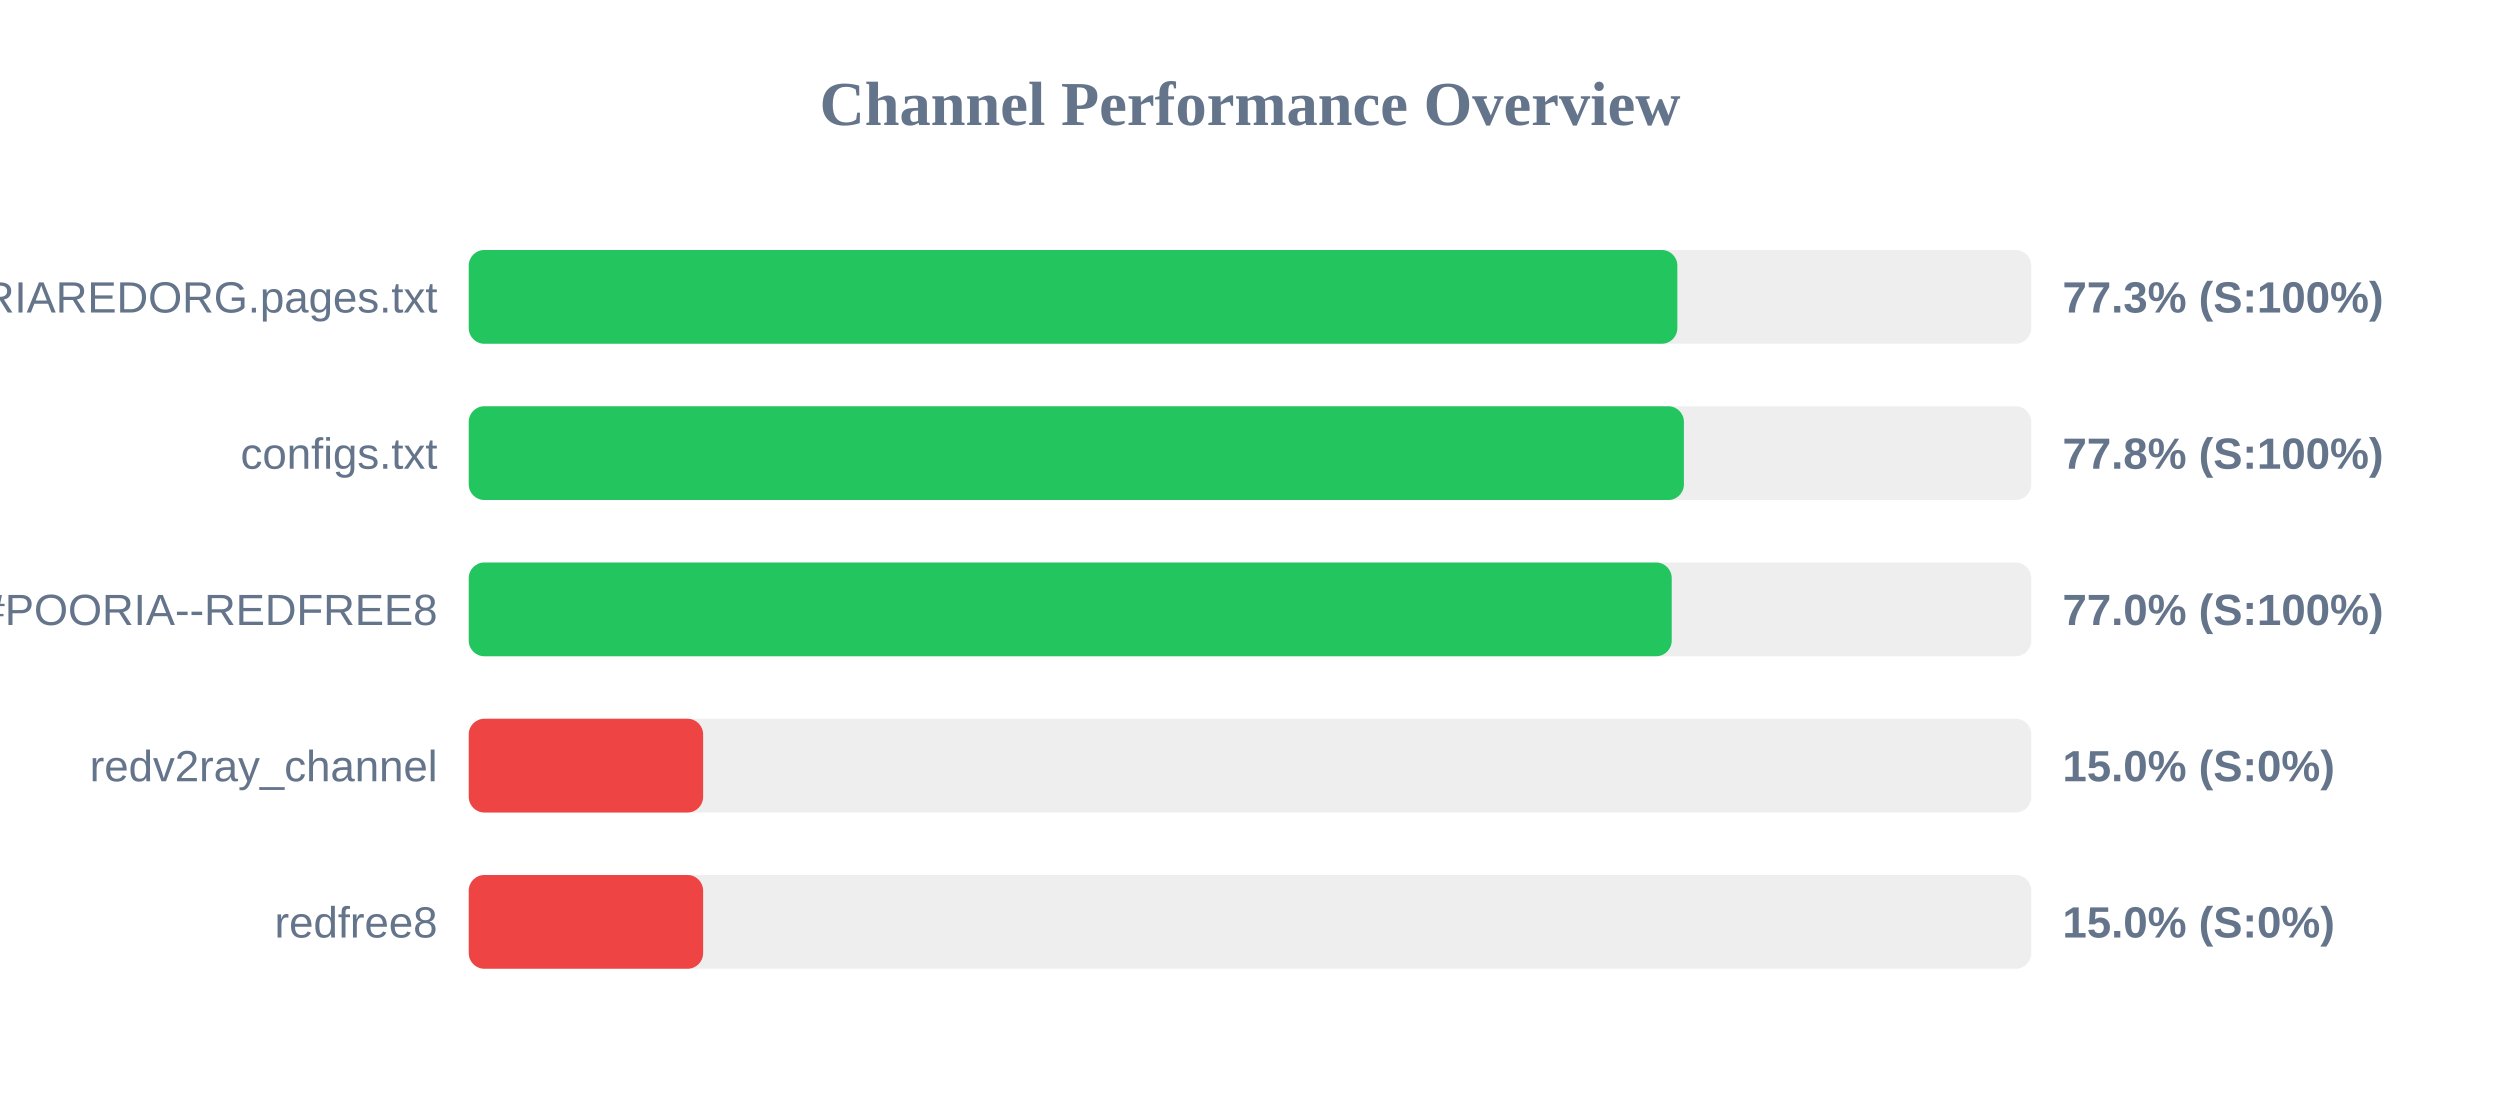
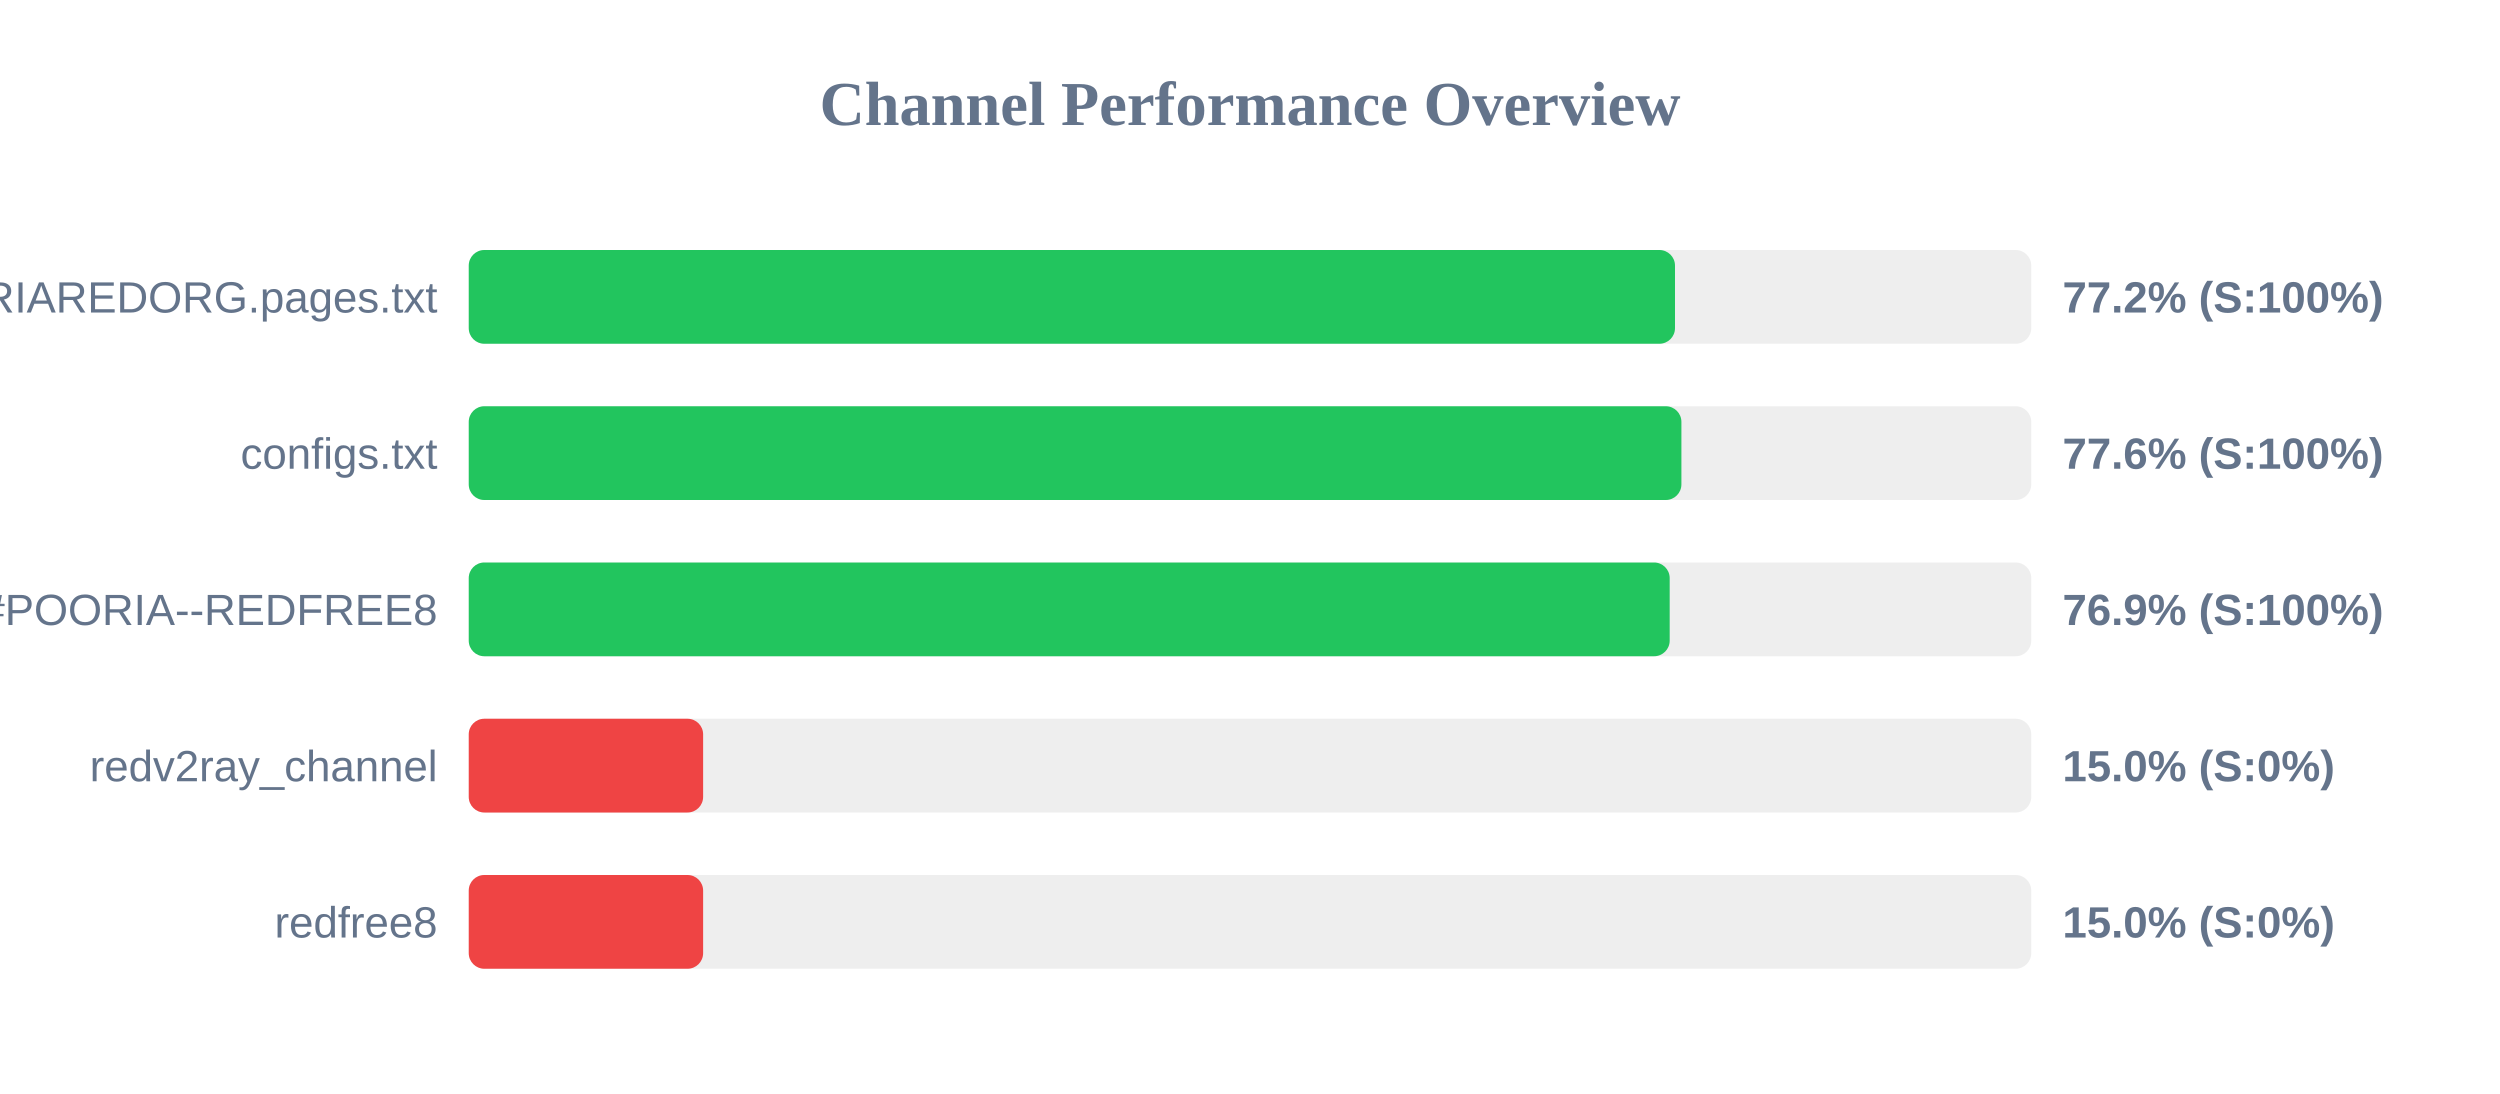
<svg xmlns="http://www.w3.org/2000/svg" width="800" height="350" version="1.1">
  <style>
        .row { font: 14px Arial; fill: #64748b; }
        .score { font: bold 14px Arial; fill: #64748b; }
    </style>
  <text x="400" y="40" text-anchor="middle" font-size="20px" font-weight="bold" fill="#64748b">Channel Performance Overview</text>
  <rect x="150" y="80" width="500" height="30" fill="#eee" rx="5" />
-   <rect x="150" y="80" width="386.75" height="30" fill="#22c55e" rx="5" />
+   <rect x="150" y="80" width="386.0" height="30" fill="#22c55e" rx="5" />
  <text x="140" y="100" text-anchor="end" class="row">POORIAREDORG.pages.txt</text>
-   <text x="660" y="100" text-anchor="start" class="score">77.3% (S:100%)</text>
+   <text x="660" y="100" text-anchor="start" class="score">77.2% (S:100%)</text>
  <rect x="150" y="130" width="500" height="30" fill="#eee" rx="5" />
-   <rect x="150" y="130" width="388.85" height="30" fill="#22c55e" rx="5" />
+   <rect x="150" y="130" width="388.05" height="30" fill="#22c55e" rx="5" />
  <text x="140" y="150" text-anchor="end" class="row">configs.txt</text>
-   <text x="660" y="150" text-anchor="start" class="score">77.8% (S:100%)</text>
+   <text x="660" y="150" text-anchor="start" class="score">77.6% (S:100%)</text>
  <rect x="150" y="180" width="500" height="30" fill="#eee" rx="5" />
-   <rect x="150" y="180" width="384.95" height="30" fill="#22c55e" rx="5" />
+   <rect x="150" y="180" width="384.3" height="30" fill="#22c55e" rx="5" />
  <text x="140" y="200" text-anchor="end" class="row">POORIA--REDFREE8.txt#POORIA--REDFREE8</text>
-   <text x="660" y="200" text-anchor="start" class="score">77.0% (S:100%)</text>
+   <text x="660" y="200" text-anchor="start" class="score">76.9% (S:100%)</text>
  <rect x="150" y="230" width="500" height="30" fill="#eee" rx="5" />
  <rect x="150" y="230" width="75.0" height="30" fill="#ef4444" rx="5" />
  <text x="140" y="250" text-anchor="end" class="row">redv2ray_channel</text>
  <text x="660" y="250" text-anchor="start" class="score">15.0% (S:0%)</text>
  <rect x="150" y="280" width="500" height="30" fill="#eee" rx="5" />
  <rect x="150" y="280" width="75.0" height="30" fill="#ef4444" rx="5" />
  <text x="140" y="300" text-anchor="end" class="row">redfree8</text>
  <text x="660" y="300" text-anchor="start" class="score">15.0% (S:0%)</text>
</svg>
